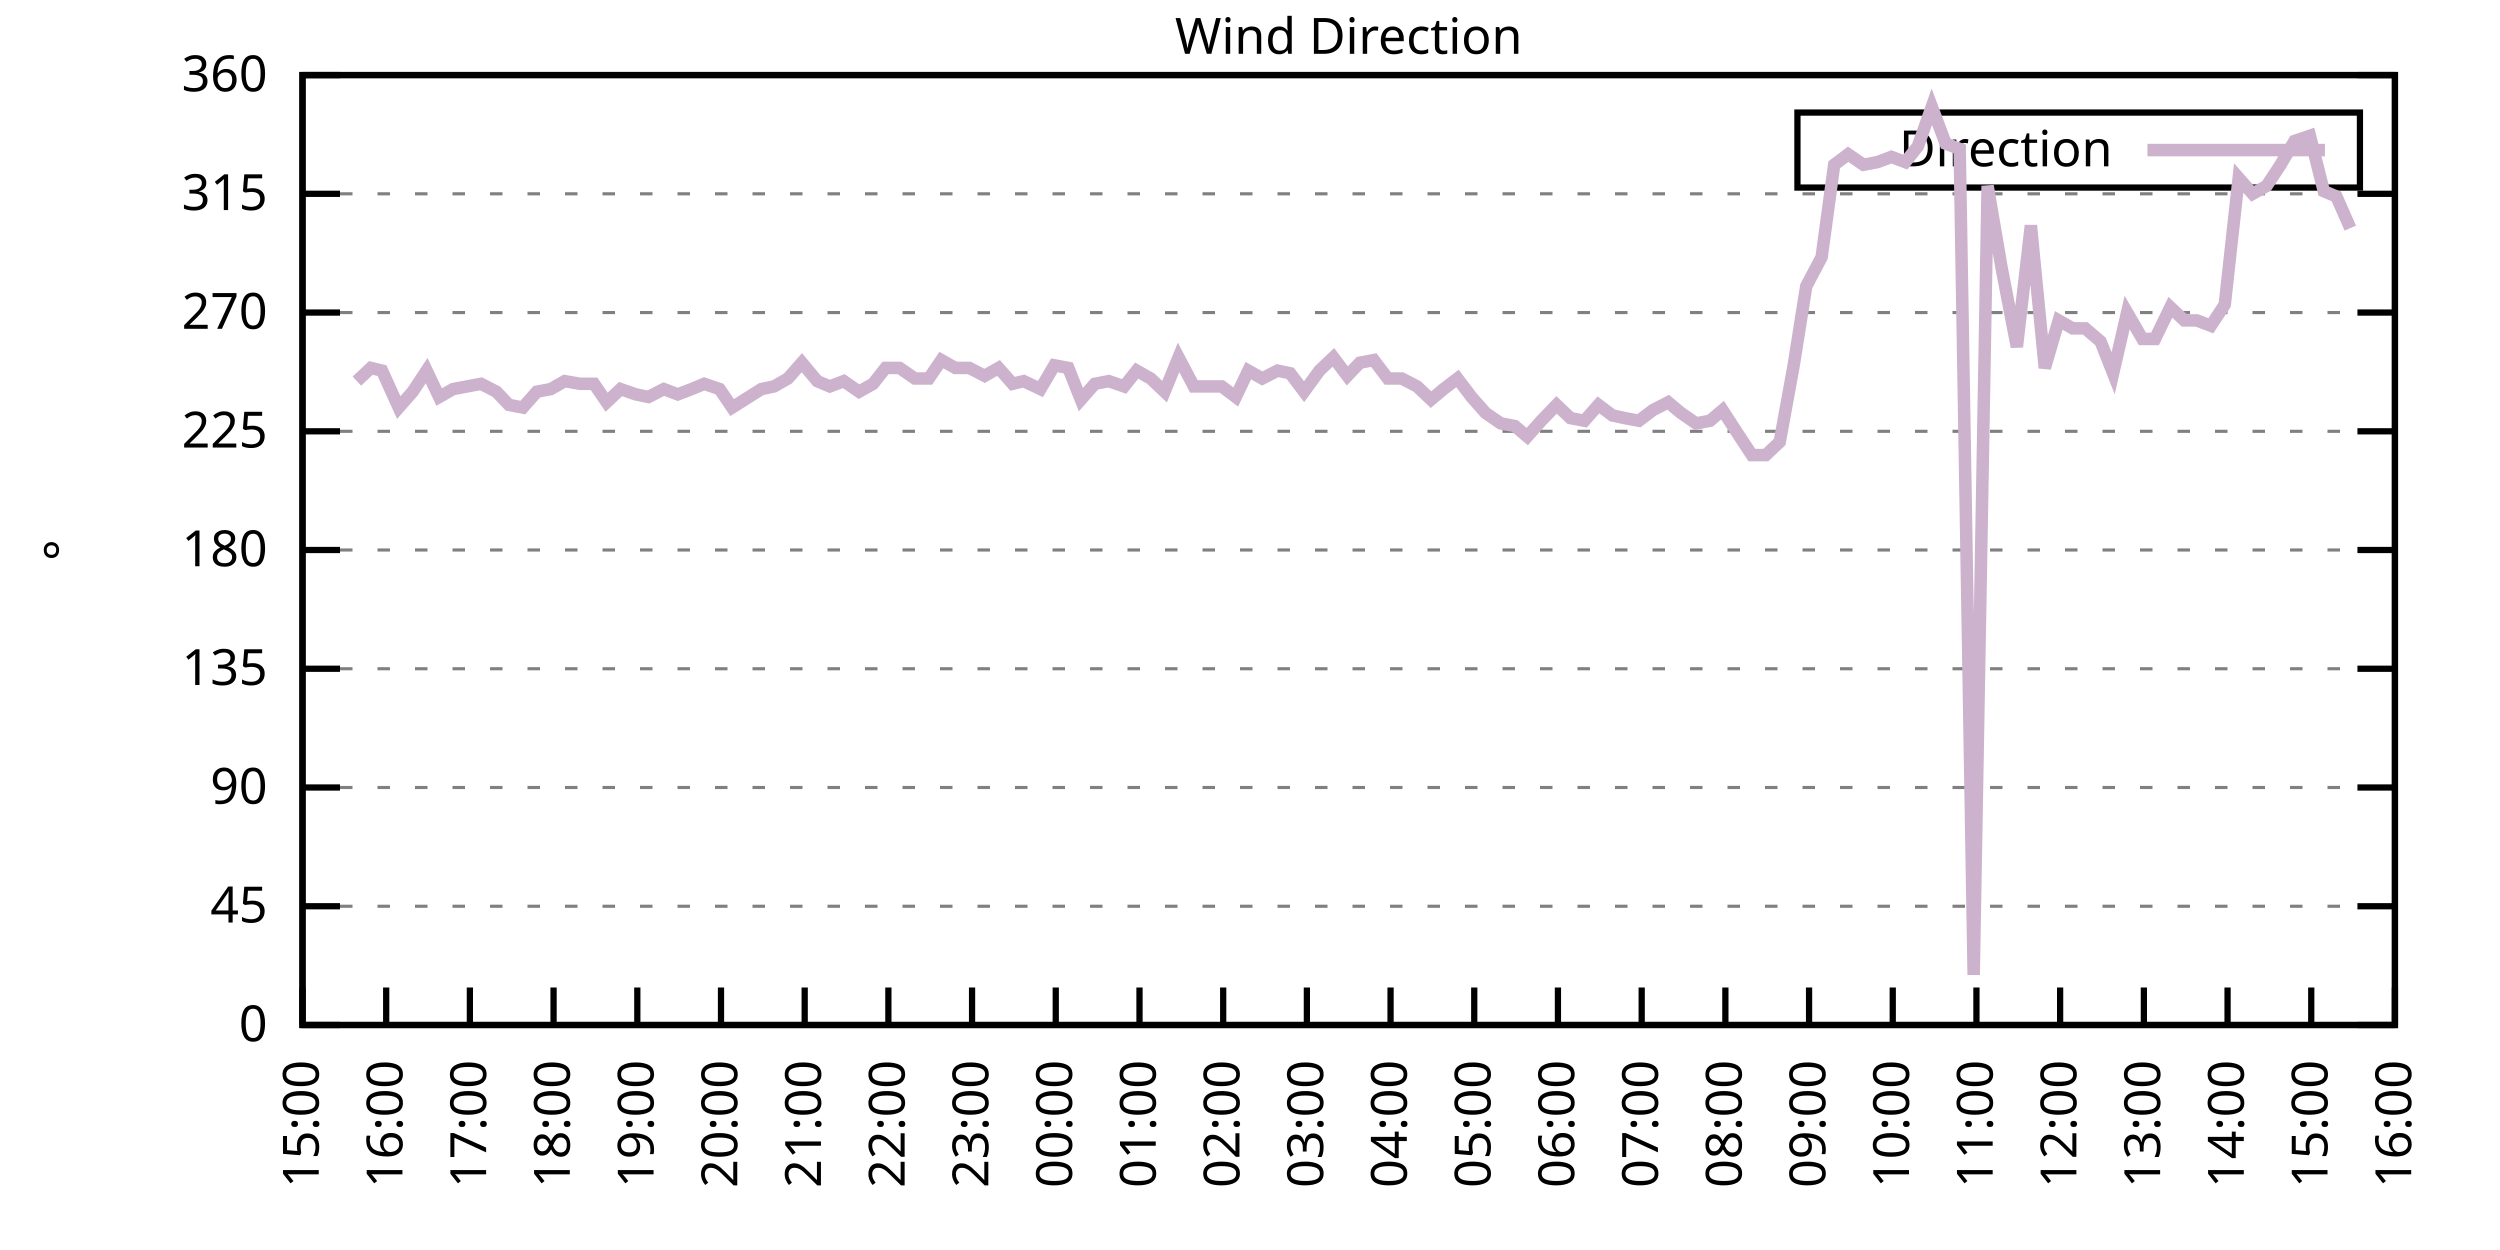
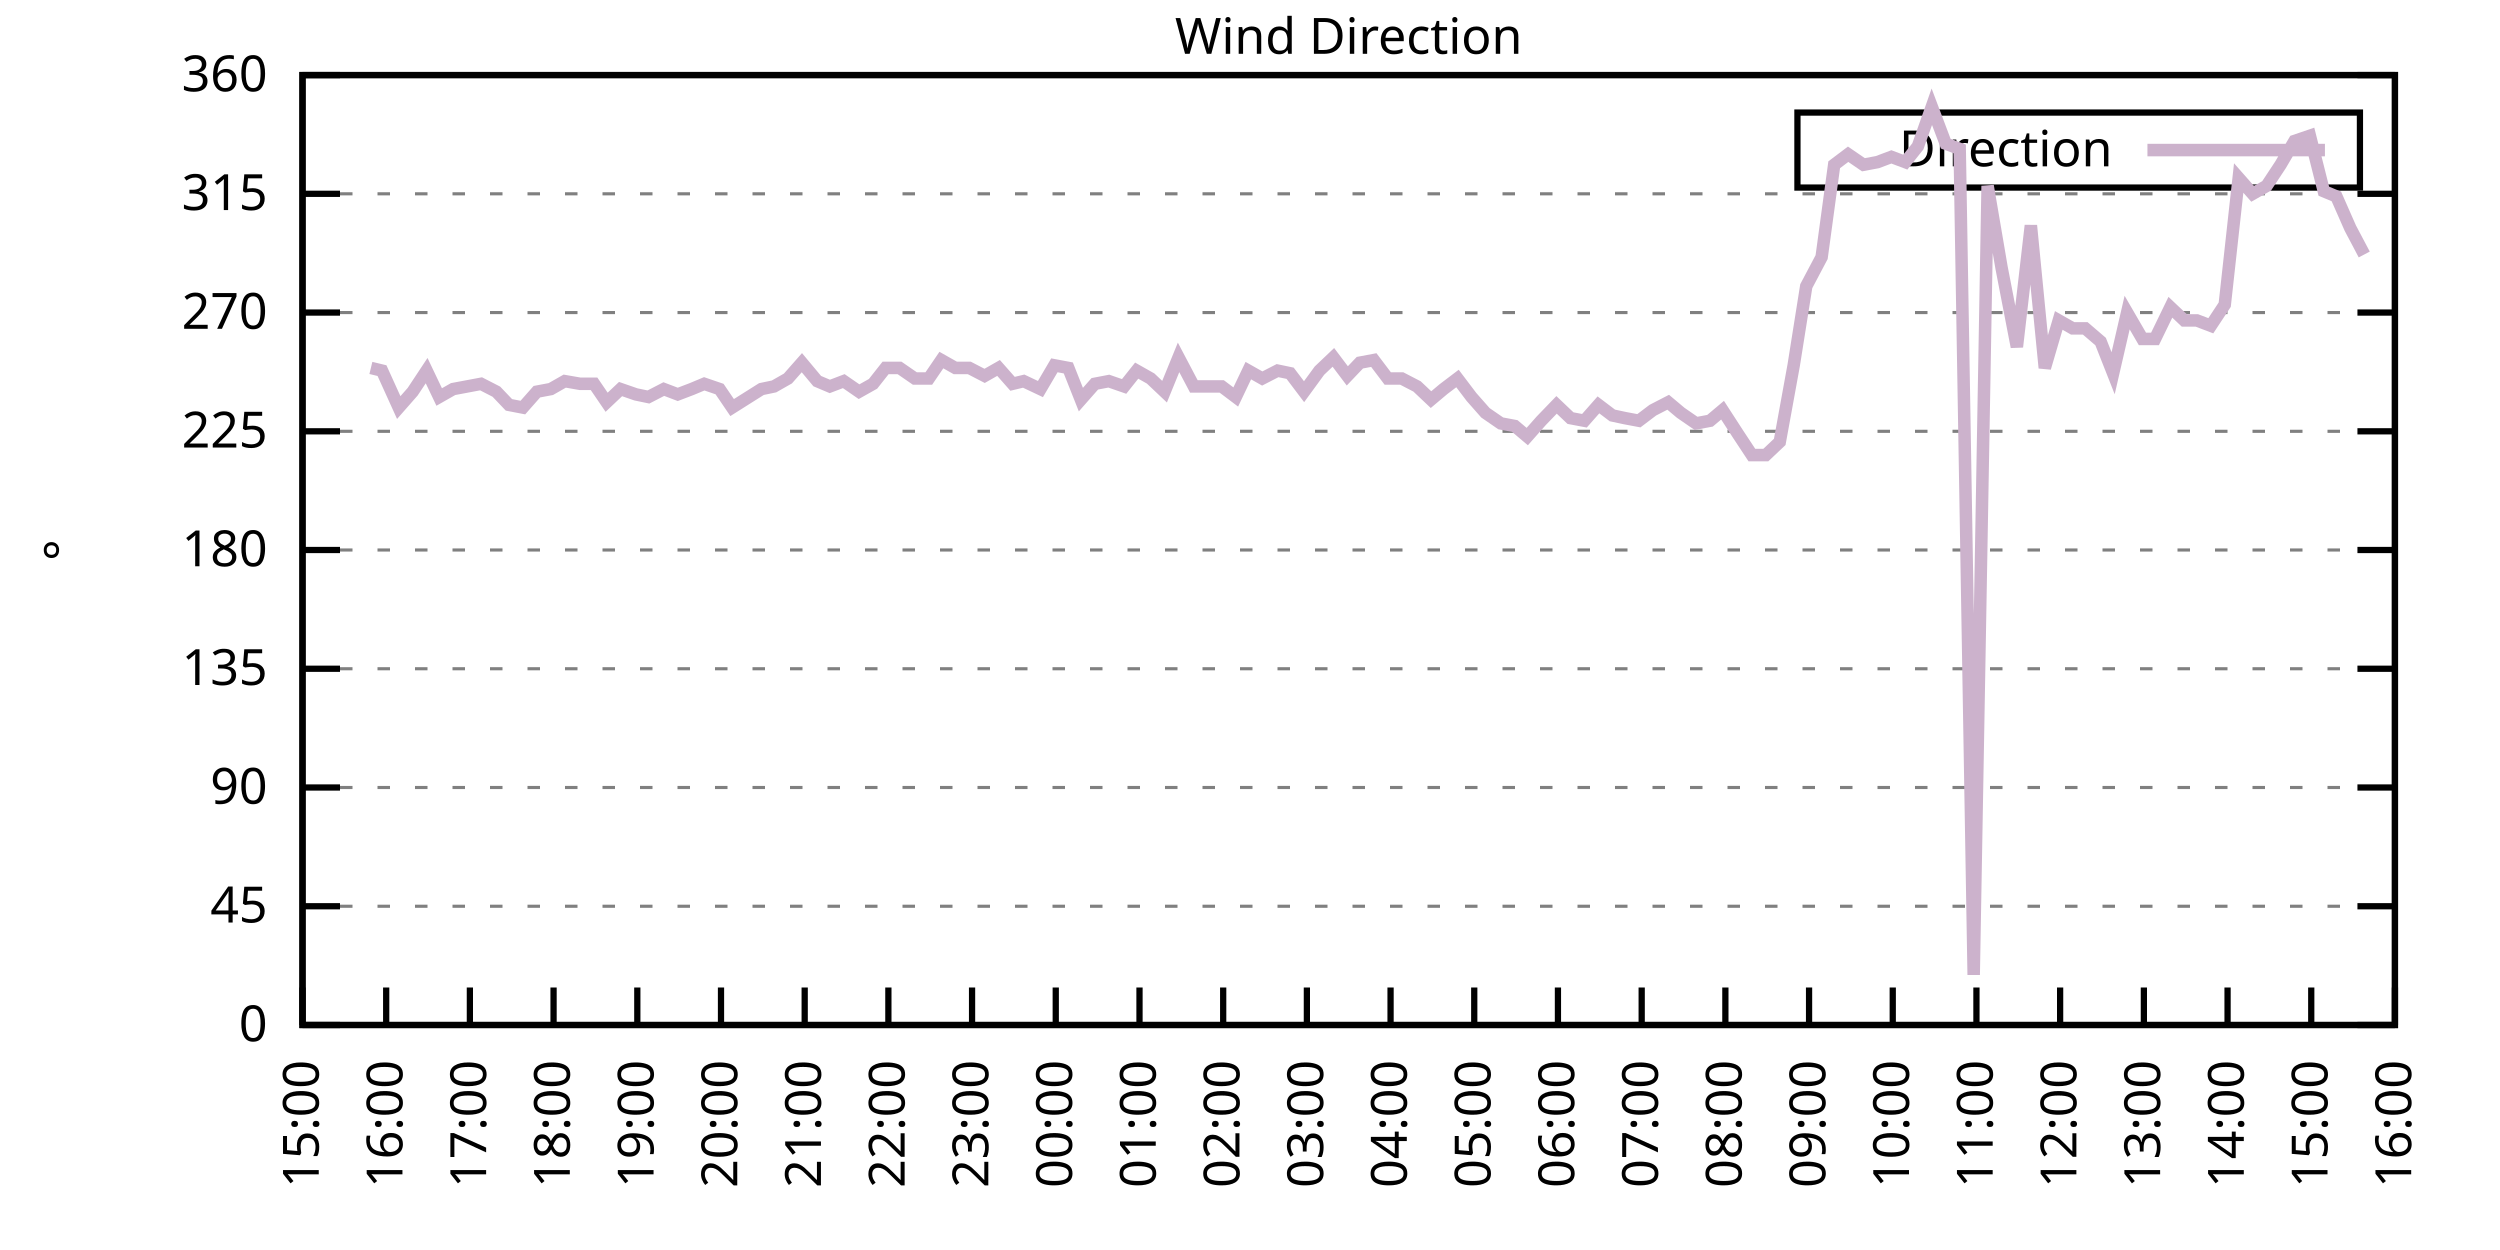
<svg xmlns="http://www.w3.org/2000/svg" xmlns:xlink="http://www.w3.org/1999/xlink" width="400" height="200" viewBox="0 0 400 200">
  <g id="gnuplot_canvas">
    <rect x="0" y="0" width="400" height="200" fill="none" />
    <defs>
      <circle id="gpDot" r="0.5" stroke-width="0.5" stroke="currentColor" />
      <path id="gpPt0" stroke-width="0.333" stroke="currentColor" d="M-1,0 h2 M0,-1 v2" />
      <path id="gpPt1" stroke-width="0.333" stroke="currentColor" d="M-1,-1 L1,1 M1,-1 L-1,1" />
      <path id="gpPt2" stroke-width="0.333" stroke="currentColor" d="M-1,0 L1,0 M0,-1 L0,1 M-1,-1 L1,1 M-1,1 L1,-1" />
      <rect id="gpPt3" stroke-width="0.333" stroke="currentColor" x="-1" y="-1" width="2" height="2" />
      <rect id="gpPt4" stroke-width="0.333" stroke="currentColor" fill="currentColor" x="-1" y="-1" width="2" height="2" />
      <circle id="gpPt5" stroke-width="0.333" stroke="currentColor" cx="0" cy="0" r="1" />
      <use xlink:href="#gpPt5" id="gpPt6" fill="currentColor" stroke="none" />
      <path id="gpPt7" stroke-width="0.333" stroke="currentColor" d="M0,-1.33 L-1.33,0.67 L1.33,0.67 z" />
      <use xlink:href="#gpPt7" id="gpPt8" fill="currentColor" stroke="none" />
      <use xlink:href="#gpPt7" id="gpPt9" stroke="currentColor" transform="rotate(180)" />
      <use xlink:href="#gpPt9" id="gpPt10" fill="currentColor" stroke="none" />
      <use xlink:href="#gpPt3" id="gpPt11" stroke="currentColor" transform="rotate(45)" />
      <use xlink:href="#gpPt11" id="gpPt12" fill="currentColor" stroke="none" />
      <path id="gpPt13" stroke-width="0.333" stroke="currentColor" d="M0,1.330 L1.265,0.411 L0.782,-1.067 L-0.782,-1.076 L-1.265,0.411 z" />
      <use xlink:href="#gpPt13" id="gpPt14" fill="currentColor" stroke="none" />
      <filter id="textbox" filterUnits="objectBoundingBox" x="0" y="0" height="1" width="1">
        <feFlood flood-color="white" flood-opacity="1" result="bgnd" />
        <feComposite in="SourceGraphic" in2="bgnd" operator="atop" />
      </filter>
      <filter id="greybox" filterUnits="objectBoundingBox" x="0" y="0" height="1" width="1">
        <feFlood flood-color="lightgrey" flood-opacity="1" result="grey" />
        <feComposite in="SourceGraphic" in2="grey" operator="atop" />
      </filter>
    </defs>
    <g fill="none" color="white" stroke="currentColor" stroke-width="1.00" stroke-linecap="butt" stroke-linejoin="miter">
</g>
    <g fill="none" color="black" stroke="currentColor" stroke-width="1.00" stroke-linecap="butt" stroke-linejoin="miter">
      <g stroke="none" shape-rendering="crispEdges">
        <polygon fill="rgb(255, 255, 255)" points="48.40,164.00 383.18,164.00 383.18,12.02 48.40,12.02 " />
      </g>
    </g>
    <g fill="none" color="black" stroke="currentColor" stroke-width="1.00" stroke-linecap="butt" stroke-linejoin="miter">
</g>
    <g fill="none" color="black" stroke="black" stroke-width="0.50" stroke-linecap="butt" stroke-linejoin="miter">
</g>
    <g fill="none" color="gray" stroke="currentColor" stroke-width="0.50" stroke-linecap="butt" stroke-linejoin="miter">
      <path stroke="gray" stroke-dasharray="2,4" class="gridline" d="M48.40,164.00 L383.19,164.00  " />
    </g>
    <g fill="none" color="gray" stroke="gray" stroke-width="1.00" stroke-linecap="butt" stroke-linejoin="miter">
</g>
    <g fill="none" color="black" stroke="currentColor" stroke-width="1.00" stroke-linecap="butt" stroke-linejoin="miter">
      <path stroke="black" d="M48.40,164.00 L54.40,164.00 M383.19,164.00 L377.19,164.00  " />
      <g transform="translate(42.80,166.60)" stroke="none" fill="black" font-family="Sans" font-size="8.00" text-anchor="end">
        <text>
          <tspan font-family="Sans"> 0</tspan>
        </text>
      </g>
    </g>
    <g fill="none" color="black" stroke="currentColor" stroke-width="1.00" stroke-linecap="butt" stroke-linejoin="miter">
</g>
    <g fill="none" color="black" stroke="black" stroke-width="0.50" stroke-linecap="butt" stroke-linejoin="miter">
</g>
    <g fill="none" color="gray" stroke="currentColor" stroke-width="0.50" stroke-linecap="butt" stroke-linejoin="miter">
      <path stroke="gray" stroke-dasharray="2,4" class="gridline" d="M48.40,145.00 L383.19,145.00  " />
    </g>
    <g fill="none" color="gray" stroke="gray" stroke-width="1.00" stroke-linecap="butt" stroke-linejoin="miter">
</g>
    <g fill="none" color="black" stroke="currentColor" stroke-width="1.00" stroke-linecap="butt" stroke-linejoin="miter">
      <path stroke="black" d="M48.40,145.00 L54.40,145.00 M383.19,145.00 L377.19,145.00  " />
      <g transform="translate(42.80,147.60)" stroke="none" fill="black" font-family="Sans" font-size="8.00" text-anchor="end">
        <text>
          <tspan font-family="Sans"> 45</tspan>
        </text>
      </g>
    </g>
    <g fill="none" color="black" stroke="currentColor" stroke-width="1.00" stroke-linecap="butt" stroke-linejoin="miter">
</g>
    <g fill="none" color="black" stroke="black" stroke-width="0.50" stroke-linecap="butt" stroke-linejoin="miter">
</g>
    <g fill="none" color="gray" stroke="currentColor" stroke-width="0.50" stroke-linecap="butt" stroke-linejoin="miter">
      <path stroke="gray" stroke-dasharray="2,4" class="gridline" d="M48.40,126.00 L383.19,126.00  " />
    </g>
    <g fill="none" color="gray" stroke="gray" stroke-width="1.00" stroke-linecap="butt" stroke-linejoin="miter">
</g>
    <g fill="none" color="black" stroke="currentColor" stroke-width="1.00" stroke-linecap="butt" stroke-linejoin="miter">
      <path stroke="black" d="M48.40,126.00 L54.40,126.00 M383.19,126.00 L377.19,126.00  " />
      <g transform="translate(42.80,128.60)" stroke="none" fill="black" font-family="Sans" font-size="8.00" text-anchor="end">
        <text>
          <tspan font-family="Sans"> 90</tspan>
        </text>
      </g>
    </g>
    <g fill="none" color="black" stroke="currentColor" stroke-width="1.00" stroke-linecap="butt" stroke-linejoin="miter">
</g>
    <g fill="none" color="black" stroke="black" stroke-width="0.50" stroke-linecap="butt" stroke-linejoin="miter">
</g>
    <g fill="none" color="gray" stroke="currentColor" stroke-width="0.50" stroke-linecap="butt" stroke-linejoin="miter">
      <path stroke="gray" stroke-dasharray="2,4" class="gridline" d="M48.40,107.00 L383.19,107.00  " />
    </g>
    <g fill="none" color="gray" stroke="gray" stroke-width="1.00" stroke-linecap="butt" stroke-linejoin="miter">
</g>
    <g fill="none" color="black" stroke="currentColor" stroke-width="1.00" stroke-linecap="butt" stroke-linejoin="miter">
      <path stroke="black" d="M48.40,107.00 L54.40,107.00 M383.19,107.00 L377.19,107.00  " />
      <g transform="translate(42.80,109.60)" stroke="none" fill="black" font-family="Sans" font-size="8.00" text-anchor="end">
        <text>
          <tspan font-family="Sans"> 135</tspan>
        </text>
      </g>
    </g>
    <g fill="none" color="black" stroke="currentColor" stroke-width="1.00" stroke-linecap="butt" stroke-linejoin="miter">
</g>
    <g fill="none" color="black" stroke="black" stroke-width="0.50" stroke-linecap="butt" stroke-linejoin="miter">
</g>
    <g fill="none" color="gray" stroke="currentColor" stroke-width="0.50" stroke-linecap="butt" stroke-linejoin="miter">
      <path stroke="gray" stroke-dasharray="2,4" class="gridline" d="M48.40,88.00 L383.19,88.00  " />
    </g>
    <g fill="none" color="gray" stroke="gray" stroke-width="1.00" stroke-linecap="butt" stroke-linejoin="miter">
</g>
    <g fill="none" color="black" stroke="currentColor" stroke-width="1.00" stroke-linecap="butt" stroke-linejoin="miter">
      <path stroke="black" d="M48.40,88.00 L54.40,88.00 M383.19,88.00 L377.19,88.00  " />
      <g transform="translate(42.80,90.60)" stroke="none" fill="black" font-family="Sans" font-size="8.00" text-anchor="end">
        <text>
          <tspan font-family="Sans"> 180</tspan>
        </text>
      </g>
    </g>
    <g fill="none" color="black" stroke="currentColor" stroke-width="1.00" stroke-linecap="butt" stroke-linejoin="miter">
</g>
    <g fill="none" color="black" stroke="black" stroke-width="0.50" stroke-linecap="butt" stroke-linejoin="miter">
</g>
    <g fill="none" color="gray" stroke="currentColor" stroke-width="0.50" stroke-linecap="butt" stroke-linejoin="miter">
      <path stroke="gray" stroke-dasharray="2,4" class="gridline" d="M48.40,69.01 L383.19,69.01  " />
    </g>
    <g fill="none" color="gray" stroke="gray" stroke-width="1.00" stroke-linecap="butt" stroke-linejoin="miter">
</g>
    <g fill="none" color="black" stroke="currentColor" stroke-width="1.00" stroke-linecap="butt" stroke-linejoin="miter">
      <path stroke="black" d="M48.40,69.01 L54.40,69.01 M383.19,69.01 L377.19,69.01  " />
      <g transform="translate(42.80,71.61)" stroke="none" fill="black" font-family="Sans" font-size="8.00" text-anchor="end">
        <text>
          <tspan font-family="Sans"> 225</tspan>
        </text>
      </g>
    </g>
    <g fill="none" color="black" stroke="currentColor" stroke-width="1.00" stroke-linecap="butt" stroke-linejoin="miter">
</g>
    <g fill="none" color="black" stroke="black" stroke-width="0.50" stroke-linecap="butt" stroke-linejoin="miter">
</g>
    <g fill="none" color="gray" stroke="currentColor" stroke-width="0.50" stroke-linecap="butt" stroke-linejoin="miter">
      <path stroke="gray" stroke-dasharray="2,4" class="gridline" d="M48.40,50.01 L383.19,50.01  " />
    </g>
    <g fill="none" color="gray" stroke="gray" stroke-width="1.00" stroke-linecap="butt" stroke-linejoin="miter">
</g>
    <g fill="none" color="black" stroke="currentColor" stroke-width="1.00" stroke-linecap="butt" stroke-linejoin="miter">
      <path stroke="black" d="M48.40,50.01 L54.40,50.01 M383.19,50.01 L377.19,50.01  " />
      <g transform="translate(42.80,52.61)" stroke="none" fill="black" font-family="Sans" font-size="8.00" text-anchor="end">
        <text>
          <tspan font-family="Sans"> 270</tspan>
        </text>
      </g>
    </g>
    <g fill="none" color="black" stroke="currentColor" stroke-width="1.00" stroke-linecap="butt" stroke-linejoin="miter">
</g>
    <g fill="none" color="black" stroke="black" stroke-width="0.50" stroke-linecap="butt" stroke-linejoin="miter">
</g>
    <g fill="none" color="gray" stroke="currentColor" stroke-width="0.50" stroke-linecap="butt" stroke-linejoin="miter">
      <path stroke="gray" stroke-dasharray="2,4" class="gridline" d="M48.40,31.01 L383.19,31.01  " />
    </g>
    <g fill="none" color="gray" stroke="gray" stroke-width="1.00" stroke-linecap="butt" stroke-linejoin="miter">
</g>
    <g fill="none" color="black" stroke="currentColor" stroke-width="1.00" stroke-linecap="butt" stroke-linejoin="miter">
      <path stroke="black" d="M48.40,31.01 L54.40,31.01 M383.19,31.01 L377.19,31.01  " />
      <g transform="translate(42.80,33.61)" stroke="none" fill="black" font-family="Sans" font-size="8.00" text-anchor="end">
        <text>
          <tspan font-family="Sans"> 315</tspan>
        </text>
      </g>
    </g>
    <g fill="none" color="black" stroke="currentColor" stroke-width="1.00" stroke-linecap="butt" stroke-linejoin="miter">
</g>
    <g fill="none" color="black" stroke="black" stroke-width="0.50" stroke-linecap="butt" stroke-linejoin="miter">
</g>
    <g fill="none" color="gray" stroke="currentColor" stroke-width="0.50" stroke-linecap="butt" stroke-linejoin="miter">
      <path stroke="gray" stroke-dasharray="2,4" class="gridline" d="M48.40,12.01 L383.19,12.01  " />
    </g>
    <g fill="none" color="gray" stroke="gray" stroke-width="1.00" stroke-linecap="butt" stroke-linejoin="miter">
</g>
    <g fill="none" color="black" stroke="currentColor" stroke-width="1.00" stroke-linecap="butt" stroke-linejoin="miter">
      <path stroke="black" d="M48.40,12.01 L54.40,12.01 M383.19,12.01 L377.19,12.01  " />
      <g transform="translate(42.80,14.61)" stroke="none" fill="black" font-family="Sans" font-size="8.00" text-anchor="end">
        <text>
          <tspan font-family="Sans"> 360</tspan>
        </text>
      </g>
    </g>
    <g fill="none" color="black" stroke="currentColor" stroke-width="1.00" stroke-linecap="butt" stroke-linejoin="miter">
      <path stroke="black" d="M48.40,164.00 L48.40,158.00  " />
      <g transform="translate(51.00,169.60) rotate(270.00)" stroke="none" fill="black" font-family="Sans" font-size="8.00" text-anchor="end">
        <text>
          <tspan font-family="Sans">15:00</tspan>
        </text>
      </g>
    </g>
    <g fill="none" color="black" stroke="currentColor" stroke-width="1.00" stroke-linecap="butt" stroke-linejoin="miter">
      <path stroke="black" d="M61.79,164.00 L61.79,158.00  " />
      <g transform="translate(64.39,169.60) rotate(270.00)" stroke="none" fill="black" font-family="Sans" font-size="8.00" text-anchor="end">
        <text>
          <tspan font-family="Sans">16:00</tspan>
        </text>
      </g>
    </g>
    <g fill="none" color="black" stroke="currentColor" stroke-width="1.00" stroke-linecap="butt" stroke-linejoin="miter">
      <path stroke="black" d="M75.18,164.00 L75.18,158.00  " />
      <g transform="translate(77.78,169.60) rotate(270.00)" stroke="none" fill="black" font-family="Sans" font-size="8.00" text-anchor="end">
        <text>
          <tspan font-family="Sans">17:00</tspan>
        </text>
      </g>
    </g>
    <g fill="none" color="black" stroke="currentColor" stroke-width="1.00" stroke-linecap="butt" stroke-linejoin="miter">
      <path stroke="black" d="M88.57,164.00 L88.57,158.00  " />
      <g transform="translate(91.17,169.60) rotate(270.00)" stroke="none" fill="black" font-family="Sans" font-size="8.00" text-anchor="end">
        <text>
          <tspan font-family="Sans">18:00</tspan>
        </text>
      </g>
    </g>
    <g fill="none" color="black" stroke="currentColor" stroke-width="1.00" stroke-linecap="butt" stroke-linejoin="miter">
      <path stroke="black" d="M101.97,164.00 L101.97,158.00  " />
      <g transform="translate(104.57,169.60) rotate(270.00)" stroke="none" fill="black" font-family="Sans" font-size="8.00" text-anchor="end">
        <text>
          <tspan font-family="Sans">19:00</tspan>
        </text>
      </g>
    </g>
    <g fill="none" color="black" stroke="currentColor" stroke-width="1.00" stroke-linecap="butt" stroke-linejoin="miter">
      <path stroke="black" d="M115.36,164.00 L115.36,158.00  " />
      <g transform="translate(117.96,169.60) rotate(270.00)" stroke="none" fill="black" font-family="Sans" font-size="8.00" text-anchor="end">
        <text>
          <tspan font-family="Sans">20:00</tspan>
        </text>
      </g>
    </g>
    <g fill="none" color="black" stroke="currentColor" stroke-width="1.00" stroke-linecap="butt" stroke-linejoin="miter">
      <path stroke="black" d="M128.75,164.00 L128.75,158.00  " />
      <g transform="translate(131.35,169.60) rotate(270.00)" stroke="none" fill="black" font-family="Sans" font-size="8.00" text-anchor="end">
        <text>
          <tspan font-family="Sans">21:00</tspan>
        </text>
      </g>
    </g>
    <g fill="none" color="black" stroke="currentColor" stroke-width="1.00" stroke-linecap="butt" stroke-linejoin="miter">
      <path stroke="black" d="M142.14,164.00 L142.14,158.00  " />
      <g transform="translate(144.74,169.60) rotate(270.00)" stroke="none" fill="black" font-family="Sans" font-size="8.00" text-anchor="end">
        <text>
          <tspan font-family="Sans">22:00</tspan>
        </text>
      </g>
    </g>
    <g fill="none" color="black" stroke="currentColor" stroke-width="1.00" stroke-linecap="butt" stroke-linejoin="miter">
      <path stroke="black" d="M155.53,164.00 L155.53,158.00  " />
      <g transform="translate(158.13,169.60) rotate(270.00)" stroke="none" fill="black" font-family="Sans" font-size="8.00" text-anchor="end">
        <text>
          <tspan font-family="Sans">23:00</tspan>
        </text>
      </g>
    </g>
    <g fill="none" color="black" stroke="currentColor" stroke-width="1.00" stroke-linecap="butt" stroke-linejoin="miter">
      <path stroke="black" d="M168.92,164.00 L168.92,158.00  " />
      <g transform="translate(171.52,169.60) rotate(270.00)" stroke="none" fill="black" font-family="Sans" font-size="8.00" text-anchor="end">
        <text>
          <tspan font-family="Sans">00:00</tspan>
        </text>
      </g>
    </g>
    <g fill="none" color="black" stroke="currentColor" stroke-width="1.00" stroke-linecap="butt" stroke-linejoin="miter">
      <path stroke="black" d="M182.32,164.00 L182.32,158.00  " />
      <g transform="translate(184.92,169.60) rotate(270.00)" stroke="none" fill="black" font-family="Sans" font-size="8.00" text-anchor="end">
        <text>
          <tspan font-family="Sans">01:00</tspan>
        </text>
      </g>
    </g>
    <g fill="none" color="black" stroke="currentColor" stroke-width="1.00" stroke-linecap="butt" stroke-linejoin="miter">
      <path stroke="black" d="M195.71,164.00 L195.71,158.00  " />
      <g transform="translate(198.31,169.60) rotate(270.00)" stroke="none" fill="black" font-family="Sans" font-size="8.00" text-anchor="end">
        <text>
          <tspan font-family="Sans">02:00</tspan>
        </text>
      </g>
    </g>
    <g fill="none" color="black" stroke="currentColor" stroke-width="1.00" stroke-linecap="butt" stroke-linejoin="miter">
      <path stroke="black" d="M209.10,164.00 L209.10,158.00  " />
      <g transform="translate(211.70,169.60) rotate(270.00)" stroke="none" fill="black" font-family="Sans" font-size="8.00" text-anchor="end">
        <text>
          <tspan font-family="Sans">03:00</tspan>
        </text>
      </g>
    </g>
    <g fill="none" color="black" stroke="currentColor" stroke-width="1.00" stroke-linecap="butt" stroke-linejoin="miter">
      <path stroke="black" d="M222.49,164.00 L222.49,158.00  " />
      <g transform="translate(225.09,169.60) rotate(270.00)" stroke="none" fill="black" font-family="Sans" font-size="8.00" text-anchor="end">
        <text>
          <tspan font-family="Sans">04:00</tspan>
        </text>
      </g>
    </g>
    <g fill="none" color="black" stroke="currentColor" stroke-width="1.00" stroke-linecap="butt" stroke-linejoin="miter">
      <path stroke="black" d="M235.88,164.00 L235.88,158.00  " />
      <g transform="translate(238.48,169.60) rotate(270.00)" stroke="none" fill="black" font-family="Sans" font-size="8.00" text-anchor="end">
        <text>
          <tspan font-family="Sans">05:00</tspan>
        </text>
      </g>
    </g>
    <g fill="none" color="black" stroke="currentColor" stroke-width="1.00" stroke-linecap="butt" stroke-linejoin="miter">
      <path stroke="black" d="M249.27,164.00 L249.27,158.00  " />
      <g transform="translate(251.87,169.60) rotate(270.00)" stroke="none" fill="black" font-family="Sans" font-size="8.00" text-anchor="end">
        <text>
          <tspan font-family="Sans">06:00</tspan>
        </text>
      </g>
    </g>
    <g fill="none" color="black" stroke="currentColor" stroke-width="1.00" stroke-linecap="butt" stroke-linejoin="miter">
      <path stroke="black" d="M262.67,164.00 L262.67,158.00  " />
      <g transform="translate(265.27,169.60) rotate(270.00)" stroke="none" fill="black" font-family="Sans" font-size="8.00" text-anchor="end">
        <text>
          <tspan font-family="Sans">07:00</tspan>
        </text>
      </g>
    </g>
    <g fill="none" color="black" stroke="currentColor" stroke-width="1.00" stroke-linecap="butt" stroke-linejoin="miter">
      <path stroke="black" d="M276.06,164.00 L276.06,158.00  " />
      <g transform="translate(278.66,169.60) rotate(270.00)" stroke="none" fill="black" font-family="Sans" font-size="8.00" text-anchor="end">
        <text>
          <tspan font-family="Sans">08:00</tspan>
        </text>
      </g>
    </g>
    <g fill="none" color="black" stroke="currentColor" stroke-width="1.00" stroke-linecap="butt" stroke-linejoin="miter">
      <path stroke="black" d="M289.45,164.00 L289.45,158.00  " />
      <g transform="translate(292.05,169.60) rotate(270.00)" stroke="none" fill="black" font-family="Sans" font-size="8.00" text-anchor="end">
        <text>
          <tspan font-family="Sans">09:00</tspan>
        </text>
      </g>
    </g>
    <g fill="none" color="black" stroke="currentColor" stroke-width="1.00" stroke-linecap="butt" stroke-linejoin="miter">
      <path stroke="black" d="M302.84,164.00 L302.84,158.00  " />
      <g transform="translate(305.44,169.60) rotate(270.00)" stroke="none" fill="black" font-family="Sans" font-size="8.00" text-anchor="end">
        <text>
          <tspan font-family="Sans">10:00</tspan>
        </text>
      </g>
    </g>
    <g fill="none" color="black" stroke="currentColor" stroke-width="1.00" stroke-linecap="butt" stroke-linejoin="miter">
      <path stroke="black" d="M316.23,164.00 L316.23,158.00  " />
      <g transform="translate(318.83,169.60) rotate(270.00)" stroke="none" fill="black" font-family="Sans" font-size="8.00" text-anchor="end">
        <text>
          <tspan font-family="Sans">11:00</tspan>
        </text>
      </g>
    </g>
    <g fill="none" color="black" stroke="currentColor" stroke-width="1.00" stroke-linecap="butt" stroke-linejoin="miter">
      <path stroke="black" d="M329.62,164.00 L329.62,158.00  " />
      <g transform="translate(332.22,169.60) rotate(270.00)" stroke="none" fill="black" font-family="Sans" font-size="8.00" text-anchor="end">
        <text>
          <tspan font-family="Sans">12:00</tspan>
        </text>
      </g>
    </g>
    <g fill="none" color="black" stroke="currentColor" stroke-width="1.00" stroke-linecap="butt" stroke-linejoin="miter">
      <path stroke="black" d="M343.02,164.00 L343.02,158.00  " />
      <g transform="translate(345.62,169.60) rotate(270.00)" stroke="none" fill="black" font-family="Sans" font-size="8.00" text-anchor="end">
        <text>
          <tspan font-family="Sans">13:00</tspan>
        </text>
      </g>
    </g>
    <g fill="none" color="black" stroke="currentColor" stroke-width="1.00" stroke-linecap="butt" stroke-linejoin="miter">
      <path stroke="black" d="M356.41,164.00 L356.41,158.00  " />
      <g transform="translate(359.01,169.60) rotate(270.00)" stroke="none" fill="black" font-family="Sans" font-size="8.00" text-anchor="end">
        <text>
          <tspan font-family="Sans">14:00</tspan>
        </text>
      </g>
    </g>
    <g fill="none" color="black" stroke="currentColor" stroke-width="1.00" stroke-linecap="butt" stroke-linejoin="miter">
      <path stroke="black" d="M369.80,164.00 L369.80,158.00  " />
      <g transform="translate(372.40,169.60) rotate(270.00)" stroke="none" fill="black" font-family="Sans" font-size="8.00" text-anchor="end">
        <text>
          <tspan font-family="Sans">15:00</tspan>
        </text>
      </g>
    </g>
    <g fill="none" color="black" stroke="currentColor" stroke-width="1.00" stroke-linecap="butt" stroke-linejoin="miter">
      <path stroke="black" d="M383.19,164.00 L383.19,158.00  " />
      <g transform="translate(385.79,169.60) rotate(270.00)" stroke="none" fill="black" font-family="Sans" font-size="8.00" text-anchor="end">
        <text>
          <tspan font-family="Sans">16:00</tspan>
        </text>
      </g>
    </g>
    <g fill="none" color="black" stroke="currentColor" stroke-width="1.00" stroke-linecap="butt" stroke-linejoin="miter">
</g>
    <g fill="none" color="black" stroke="currentColor" stroke-width="1.00" stroke-linecap="butt" stroke-linejoin="miter">
      <path stroke="black" d="M48.40,12.01 L48.40,164.00 L383.19,164.00 L383.19,12.01 L48.40,12.01 Z  " />
    </g>
    <g fill="none" color="black" stroke="currentColor" stroke-width="1.00" stroke-linecap="butt" stroke-linejoin="miter">
</g>
    <g fill="none" color="black" stroke="currentColor" stroke-width="1.00" stroke-linecap="butt" stroke-linejoin="miter">
      <path stroke="black" d="M287.59,30.01 L287.59,18.01 L377.59,18.01 L377.59,30.01 L287.59,30.01 Z  " />
    </g>
    <g id="Wind_direction_plot_1">
      <g fill="none" color="white" stroke="black" stroke-width="2.00" stroke-linecap="butt" stroke-linejoin="miter">
</g>
      <g fill="none" color="black" stroke="currentColor" stroke-width="2.00" stroke-linecap="butt" stroke-linejoin="miter">
        <g transform="translate(337.99,26.61)" stroke="none" fill="black" font-family="Sans" font-size="8.00" text-anchor="end">
          <text>
            <tspan font-family="Sans">Direction</tspan>
          </text>
        </g>
      </g>
      <g fill="none" color="black" stroke="currentColor" stroke-width="2.00" stroke-linecap="butt" stroke-linejoin="miter">
-         <path stroke="rgb(204, 178, 204)" d="M343.59,24.01 L371.99,24.01 M57.10,60.98 L59.34,58.87 L61.12,59.30 L63.80,65.21 L66.03,62.67 L68.26,59.30   L70.27,63.52 L72.50,62.25 L74.74,61.83 L76.97,61.41 L79.42,62.67 L81.43,64.78 L83.66,65.21 L85.90,62.67   L88.13,62.25 L90.36,60.98 L92.82,61.41 L95.05,61.41 L97.06,64.36 L99.29,62.25 L101.74,63.10 L103.75,63.52   L106.21,62.25 L108.44,63.10 L110.67,62.25 L112.68,61.41 L115.13,62.25 L117.14,65.21 L119.15,63.94 L121.83,62.25   L123.84,61.83 L126.07,60.56 L128.30,58.03 L130.76,60.98 L132.77,61.83 L135.00,60.98 L137.45,62.67 L139.69,61.41   L141.69,58.87 L143.93,58.87 L146.38,60.56 L148.61,60.56 L150.62,57.61 L152.85,58.87 L155.09,58.87 L157.54,60.14   L159.77,58.87 L162.01,61.41 L163.79,60.98 L166.47,62.25 L168.70,58.45 L170.93,58.87 L172.94,63.94 L175.17,61.41   L177.41,60.98 L179.86,61.83 L181.87,59.30 L184.10,60.56 L186.33,62.67 L188.57,57.18 L191.02,61.83 L193.03,61.83   L195.48,61.83 L197.72,63.52 L199.73,59.30 L201.96,60.56 L204.41,59.30 L206.42,59.72 L208.65,62.67 L211.11,59.30   L213.34,57.18 L215.57,60.14 L217.58,58.03 L219.81,57.61 L222.04,60.56 L224.28,60.56 L226.73,61.83 L228.96,63.94   L230.97,62.25 L233.20,60.56 L235.44,63.52 L237.67,66.05 L240.12,67.74 L242.36,68.16 L244.36,69.85 L246.60,67.32   L249.05,64.78 L251.28,66.90 L253.51,67.32 L255.75,64.78 L257.98,66.47 L259.99,66.90 L262.22,67.32 L264.45,65.63   L266.91,64.36 L268.92,66.05 L271.37,67.74 L273.60,67.32 L275.61,65.63 L278.07,69.43 L280.30,72.81 L282.53,72.81   L284.76,70.70 L286.99,58.45 L289.00,45.79 L291.46,41.14 L293.47,26.36 L295.70,24.68 L298.15,26.36 L300.39,25.94   L302.62,25.10 L304.85,25.94 L306.86,23.41 L309.09,17.08 L311.32,22.99 L313.55,23.83 L315.79,155.98 L318.02,29.74   L320.25,42.83 L322.70,55.50 L324.94,36.08 L327.17,58.87 L329.40,51.27 L331.63,52.54 L333.64,52.54 L336.10,54.65   L338.10,59.72 L340.34,50.01 L342.79,54.23 L344.80,54.23 L347.26,49.16 L349.49,51.27 L351.50,51.27 L353.73,52.12   L355.96,48.74 L358.19,28.48 L360.42,31.01 L362.66,29.74 L364.89,26.36 L367.12,22.56 L369.58,21.72 L371.81,30.59   L373.82,31.43 L376.05,36.50  " />
+         <path stroke="rgb(204, 178, 204)" d="M343.59,24.01 L371.99,24.01 M59.34,58.87 L61.12,59.30 L63.80,65.21 L66.03,62.67 L68.26,59.30 L70.27,63.52   L72.50,62.25 L74.74,61.83 L76.97,61.41 L79.42,62.67 L81.43,64.78 L83.66,65.21 L85.90,62.67 L88.13,62.25   L90.36,60.98 L92.82,61.41 L95.05,61.41 L97.06,64.36 L99.29,62.25 L101.74,63.10 L103.75,63.52 L106.21,62.25   L108.44,63.10 L110.67,62.25 L112.68,61.41 L115.13,62.25 L117.14,65.21 L119.15,63.94 L121.83,62.25 L123.84,61.83   L126.07,60.56 L128.30,58.03 L130.76,60.98 L132.77,61.83 L135.00,60.98 L137.45,62.67 L139.69,61.41 L141.69,58.87   L143.93,58.87 L146.38,60.56 L148.61,60.56 L150.62,57.61 L152.85,58.87 L155.09,58.87 L157.54,60.14 L159.77,58.87   L162.01,61.41 L163.79,60.98 L166.47,62.25 L168.70,58.45 L170.93,58.87 L172.94,63.94 L175.17,61.41 L177.41,60.98   L179.86,61.83 L181.87,59.30 L184.10,60.56 L186.33,62.67 L188.57,57.18 L191.02,61.83 L193.03,61.83 L195.48,61.83   L197.72,63.52 L199.73,59.30 L201.96,60.56 L204.41,59.30 L206.42,59.72 L208.65,62.67 L211.11,59.30 L213.34,57.18   L215.57,60.14 L217.58,58.03 L219.81,57.61 L222.04,60.56 L224.28,60.56 L226.73,61.83 L228.96,63.94 L230.97,62.25   L233.20,60.56 L235.44,63.52 L237.67,66.05 L240.12,67.74 L242.36,68.16 L244.36,69.85 L246.60,67.32 L249.05,64.78   L251.28,66.90 L253.51,67.32 L255.75,64.78 L257.98,66.47 L259.99,66.90 L262.22,67.32 L264.45,65.63 L266.91,64.36   L268.92,66.05 L271.37,67.74 L273.60,67.32 L275.61,65.63 L278.07,69.43 L280.30,72.81 L282.53,72.81 L284.76,70.70   L286.99,58.45 L289.00,45.79 L291.46,41.14 L293.47,26.36 L295.70,24.68 L298.15,26.36 L300.39,25.94 L302.62,25.10   L304.85,25.94 L306.86,23.41 L309.09,17.08 L311.32,22.99 L313.55,23.83 L315.79,155.98 L318.02,29.74 L320.25,42.83   L322.70,55.50 L324.94,36.08 L327.17,58.87 L329.40,51.27 L331.63,52.54 L333.64,52.54 L336.10,54.65 L338.10,59.72   L340.34,50.01 L342.79,54.23 L344.80,54.23 L347.26,49.16 L349.49,51.27 L351.50,51.27 L353.73,52.12 L355.96,48.74   L358.19,28.48 L360.42,31.01 L362.66,29.74 L364.89,26.36 L367.12,22.56 L369.58,21.72 L371.81,30.59 L373.82,31.43   L376.05,36.50 L378.28,40.72  " />
      </g>
    </g>
    <g fill="none" color="black" stroke="currentColor" stroke-width="2.00" stroke-linecap="butt" stroke-linejoin="miter">
</g>
    <g fill="none" color="black" stroke="black" stroke-width="1.00" stroke-linecap="butt" stroke-linejoin="miter">
</g>
    <g fill="none" color="black" stroke="currentColor" stroke-width="1.00" stroke-linecap="butt" stroke-linejoin="miter">
      <path stroke="black" d="M48.40,12.01 L48.40,164.00 L383.19,164.00 L383.19,12.01 L48.40,12.01 Z  " />
      <g transform="translate(12.80,88.01) rotate(270.00)" stroke="none" fill="black" font-family="Sans" font-size="8.00" text-anchor="middle">
        <text>
          <tspan font-family="Sans">°</tspan>
        </text>
      </g>
    </g>
    <g fill="none" color="black" stroke="currentColor" stroke-width="1.00" stroke-linecap="butt" stroke-linejoin="miter">
</g>
    <g fill="none" color="black" stroke="currentColor" stroke-width="1.00" stroke-linecap="butt" stroke-linejoin="miter">
      <g transform="translate(215.79,8.61)" stroke="none" fill="black" font-family="Sans" font-size="8.00" text-anchor="middle">
        <text>
          <tspan font-family="Sans">Wind Direction</tspan>
        </text>
      </g>
    </g>
    <g fill="none" color="black" stroke="currentColor" stroke-width="1.00" stroke-linecap="butt" stroke-linejoin="miter">
</g>
  </g>
</svg>
